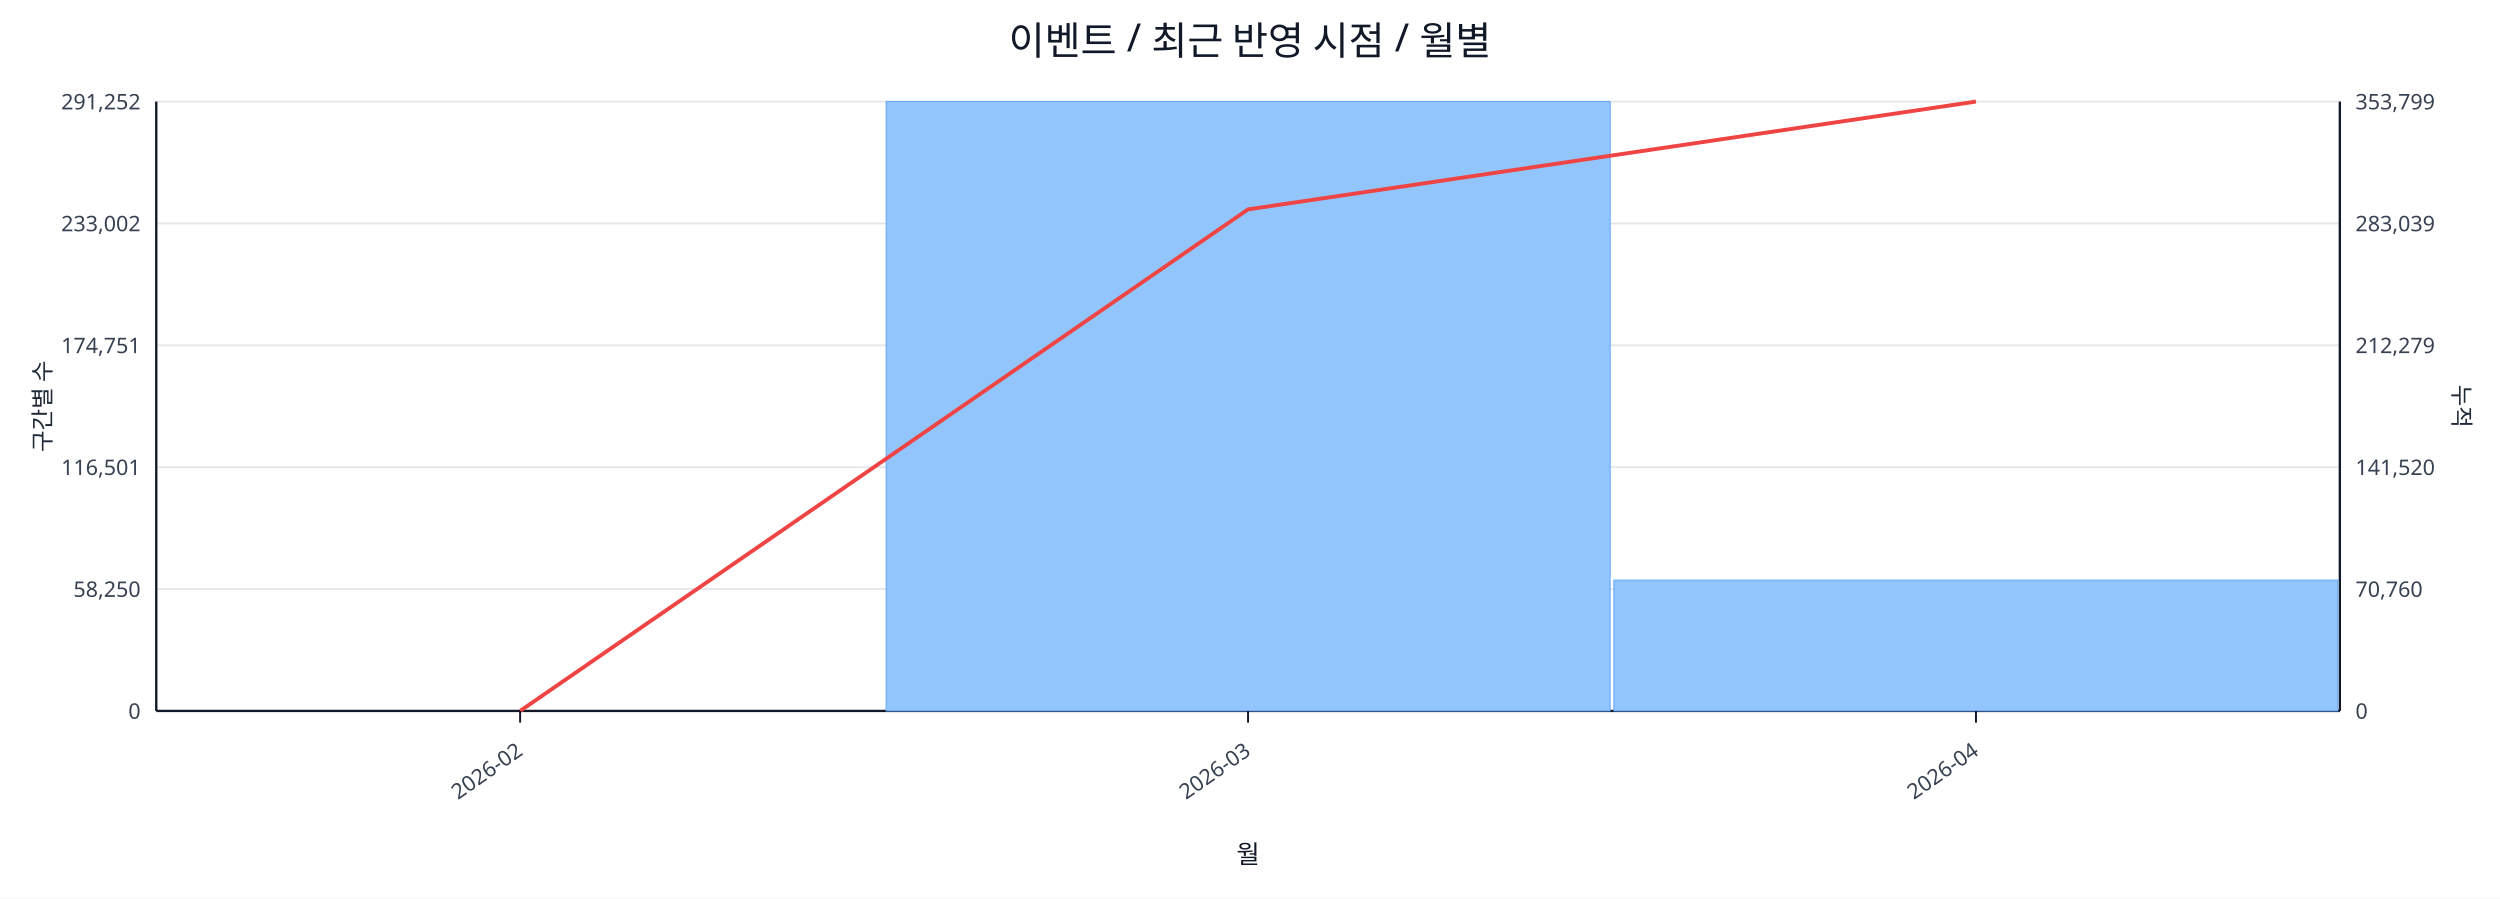
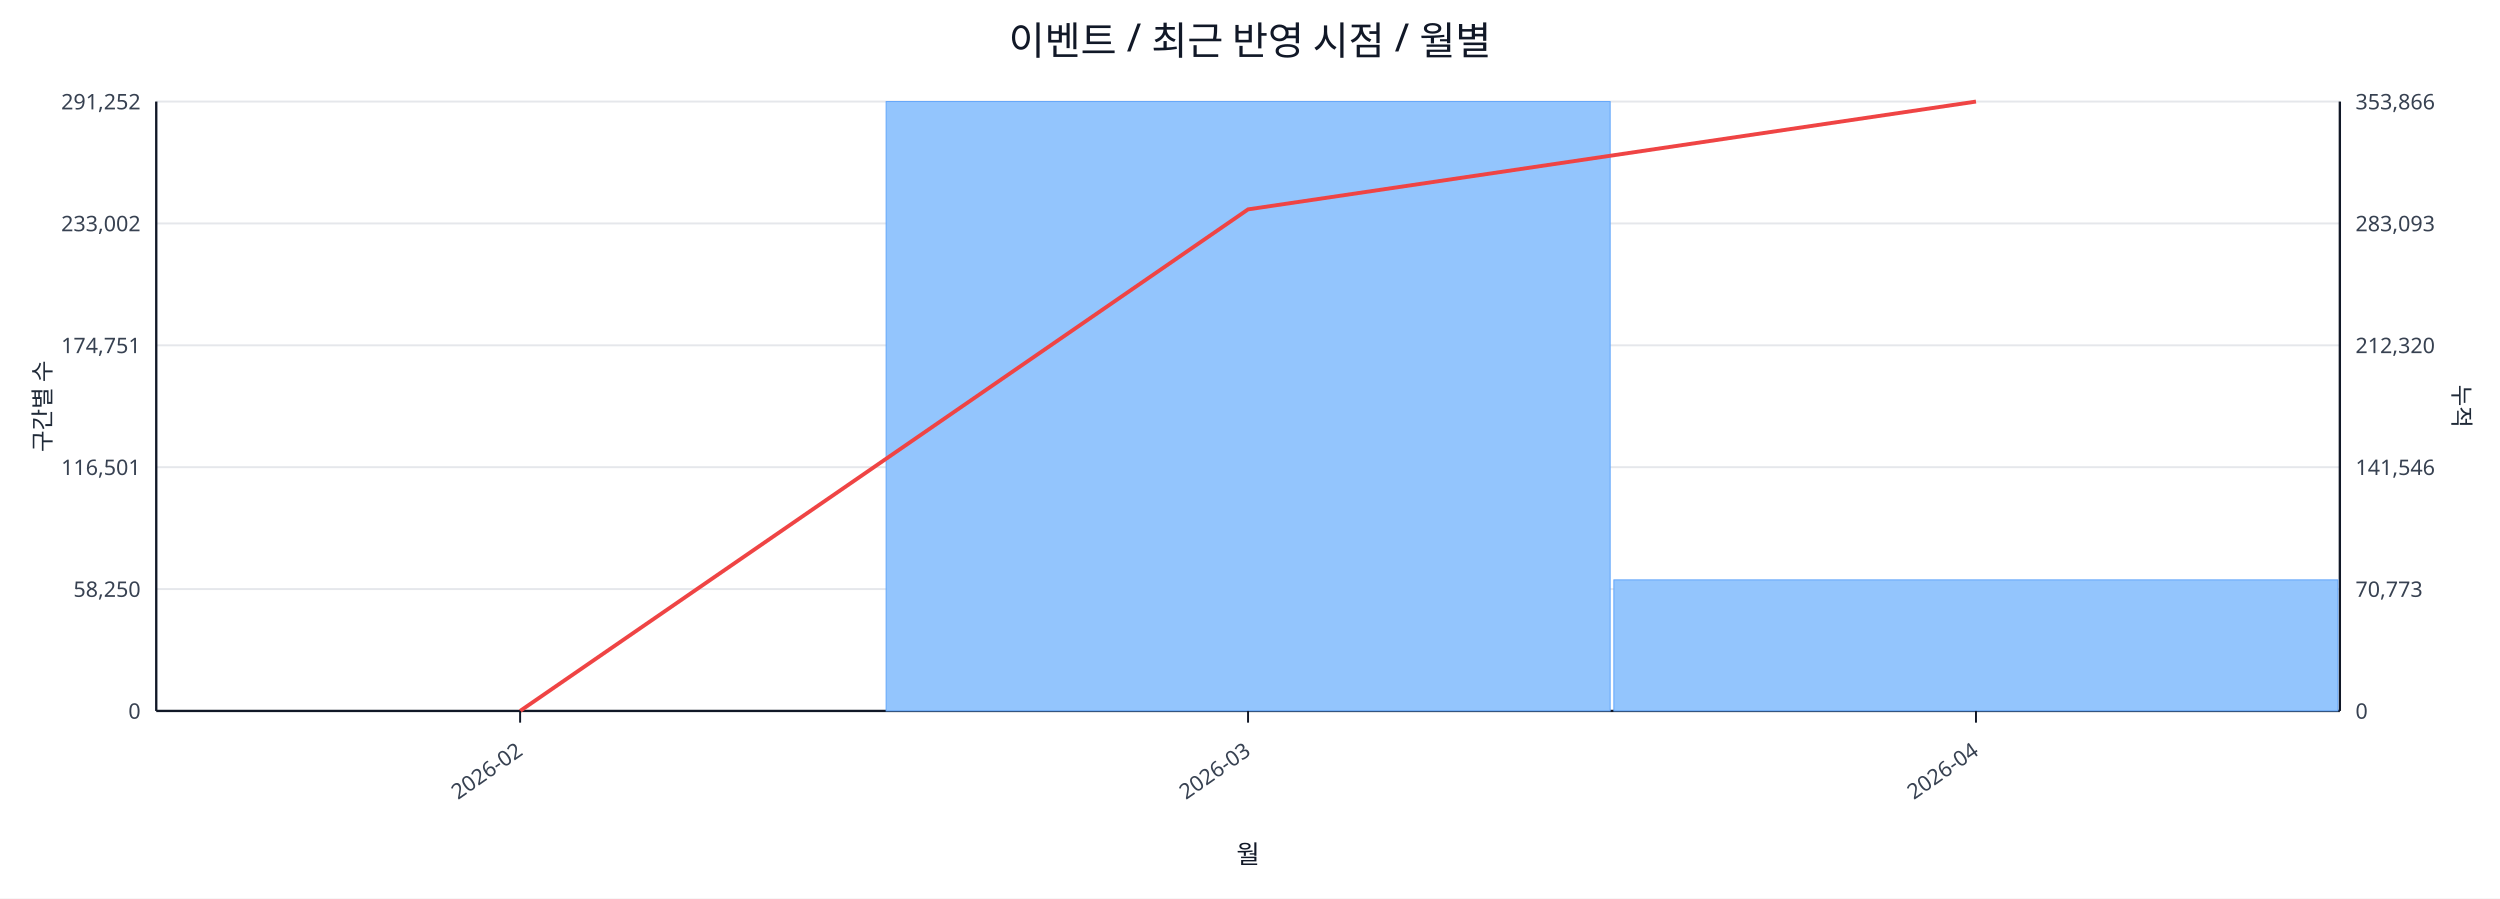
<svg xmlns="http://www.w3.org/2000/svg" width="1280" height="460" viewBox="0 0 1280 460">
  <rect x="0" y="0" width="100%" height="100%" fill="#ffffff" />
  <text x="640.0" y="28" font-size="20" text-anchor="middle" font-family="sans-serif" fill="#111827">이벤트 / 최근 반영 시점 / 월별</text>
  <line x1="80.0" y1="52.0" x2="1198.0" y2="52.0" stroke="#e5e7eb" stroke-width="1" />
  <text x="72.0" y="56.0" font-size="11" text-anchor="end" font-family="sans-serif" fill="#374151">291,252</text>
-   <text x="1206.0" y="56.0" font-size="11" text-anchor="start" font-family="sans-serif" fill="#374151">353,799</text>
+   <text x="1206.0" y="56.0" font-size="11" text-anchor="start" font-family="sans-serif" fill="#374151">353,866</text>
  <line x1="80.0" y1="114.4" x2="1198.0" y2="114.4" stroke="#e5e7eb" stroke-width="1" />
  <text x="72.0" y="118.4" font-size="11" text-anchor="end" font-family="sans-serif" fill="#374151">233,002</text>
-   <text x="1206.0" y="118.4" font-size="11" text-anchor="start" font-family="sans-serif" fill="#374151">283,039</text>
+   <text x="1206.0" y="118.4" font-size="11" text-anchor="start" font-family="sans-serif" fill="#374151">283,093</text>
  <line x1="80.0" y1="176.8" x2="1198.0" y2="176.8" stroke="#e5e7eb" stroke-width="1" />
  <text x="72.0" y="180.8" font-size="11" text-anchor="end" font-family="sans-serif" fill="#374151">174,751</text>
-   <text x="1206.0" y="180.8" font-size="11" text-anchor="start" font-family="sans-serif" fill="#374151">212,279</text>
+   <text x="1206.0" y="180.8" font-size="11" text-anchor="start" font-family="sans-serif" fill="#374151">212,320</text>
  <line x1="80.0" y1="239.2" x2="1198.0" y2="239.2" stroke="#e5e7eb" stroke-width="1" />
  <text x="72.0" y="243.2" font-size="11" text-anchor="end" font-family="sans-serif" fill="#374151">116,501</text>
-   <text x="1206.0" y="243.2" font-size="11" text-anchor="start" font-family="sans-serif" fill="#374151">141,520</text>
+   <text x="1206.0" y="243.2" font-size="11" text-anchor="start" font-family="sans-serif" fill="#374151">141,546</text>
  <line x1="80.0" y1="301.6" x2="1198.0" y2="301.6" stroke="#e5e7eb" stroke-width="1" />
  <text x="72.0" y="305.6" font-size="11" text-anchor="end" font-family="sans-serif" fill="#374151">58,250</text>
-   <text x="1206.0" y="305.6" font-size="11" text-anchor="start" font-family="sans-serif" fill="#374151">70,760</text>
+   <text x="1206.0" y="305.6" font-size="11" text-anchor="start" font-family="sans-serif" fill="#374151">70,773</text>
  <line x1="80.0" y1="364.0" x2="1198.0" y2="364.0" stroke="#e5e7eb" stroke-width="1" />
  <text x="72.0" y="368.0" font-size="11" text-anchor="end" font-family="sans-serif" fill="#374151">0</text>
  <text x="1206.0" y="368.0" font-size="11" text-anchor="start" font-family="sans-serif" fill="#374151">0</text>
  <line x1="80.0" y1="364.0" x2="1198.0" y2="364.0" stroke="#111827" stroke-width="1.2" />
  <line x1="80.0" y1="52.0" x2="80.0" y2="364.0" stroke="#111827" stroke-width="1.2" />
  <line x1="1198.0" y1="52.0" x2="1198.0" y2="364.0" stroke="#111827" stroke-width="1.2" />
  <rect x="81.0" y="364.0" width="370.7" height="0.0" fill="#93c5fd" stroke="#60a5fa" stroke-width="0.5" />
  <rect x="453.7" y="52.0" width="370.7" height="312.0" fill="#93c5fd" stroke="#60a5fa" stroke-width="0.5" />
-   <rect x="826.3" y="297.0" width="370.7" height="67.0" fill="#93c5fd" stroke="#60a5fa" stroke-width="0.5" />
+   <rect x="826.3" y="296.9" width="370.7" height="67.1" fill="#93c5fd" stroke="#60a5fa" stroke-width="0.5" />
  <polyline fill="none" stroke="#ef4444" stroke-width="2" points="266.3,364.0 639.0,107.2 1011.7,52.0" />
  <line x1="266.3" y1="364.0" x2="266.3" y2="370.0" stroke="#111827" stroke-width="1" />
  <text x="268.3" y="386.0" font-size="11" text-anchor="end" transform="rotate(-35 268.3 386.0)" font-family="sans-serif" fill="#374151">2026-02</text>
  <line x1="639.0" y1="364.0" x2="639.0" y2="370.0" stroke="#111827" stroke-width="1" />
  <text x="641.0" y="386.0" font-size="11" text-anchor="end" transform="rotate(-35 641.0 386.0)" font-family="sans-serif" fill="#374151">2026-03</text>
  <line x1="1011.7" y1="364.0" x2="1011.7" y2="370.0" stroke="#111827" stroke-width="1" />
  <text x="1013.7" y="386.0" font-size="11" text-anchor="end" transform="rotate(-35 1013.7 386.0)" font-family="sans-serif" fill="#374151">2026-04</text>
  <text x="26" y="208.0" font-size="12" transform="rotate(-90 26 208.0)" text-anchor="middle" font-family="sans-serif" fill="#1f2937">구간별 수</text>
  <text x="1256.0" y="208.0" font-size="12" transform="rotate(90 1256.0 208.0)" text-anchor="middle" font-family="sans-serif" fill="#1f2937">누적</text>
  <text x="639.0" y="442.0" font-size="13" text-anchor="middle" font-family="sans-serif" fill="#111827">월</text>
</svg>
